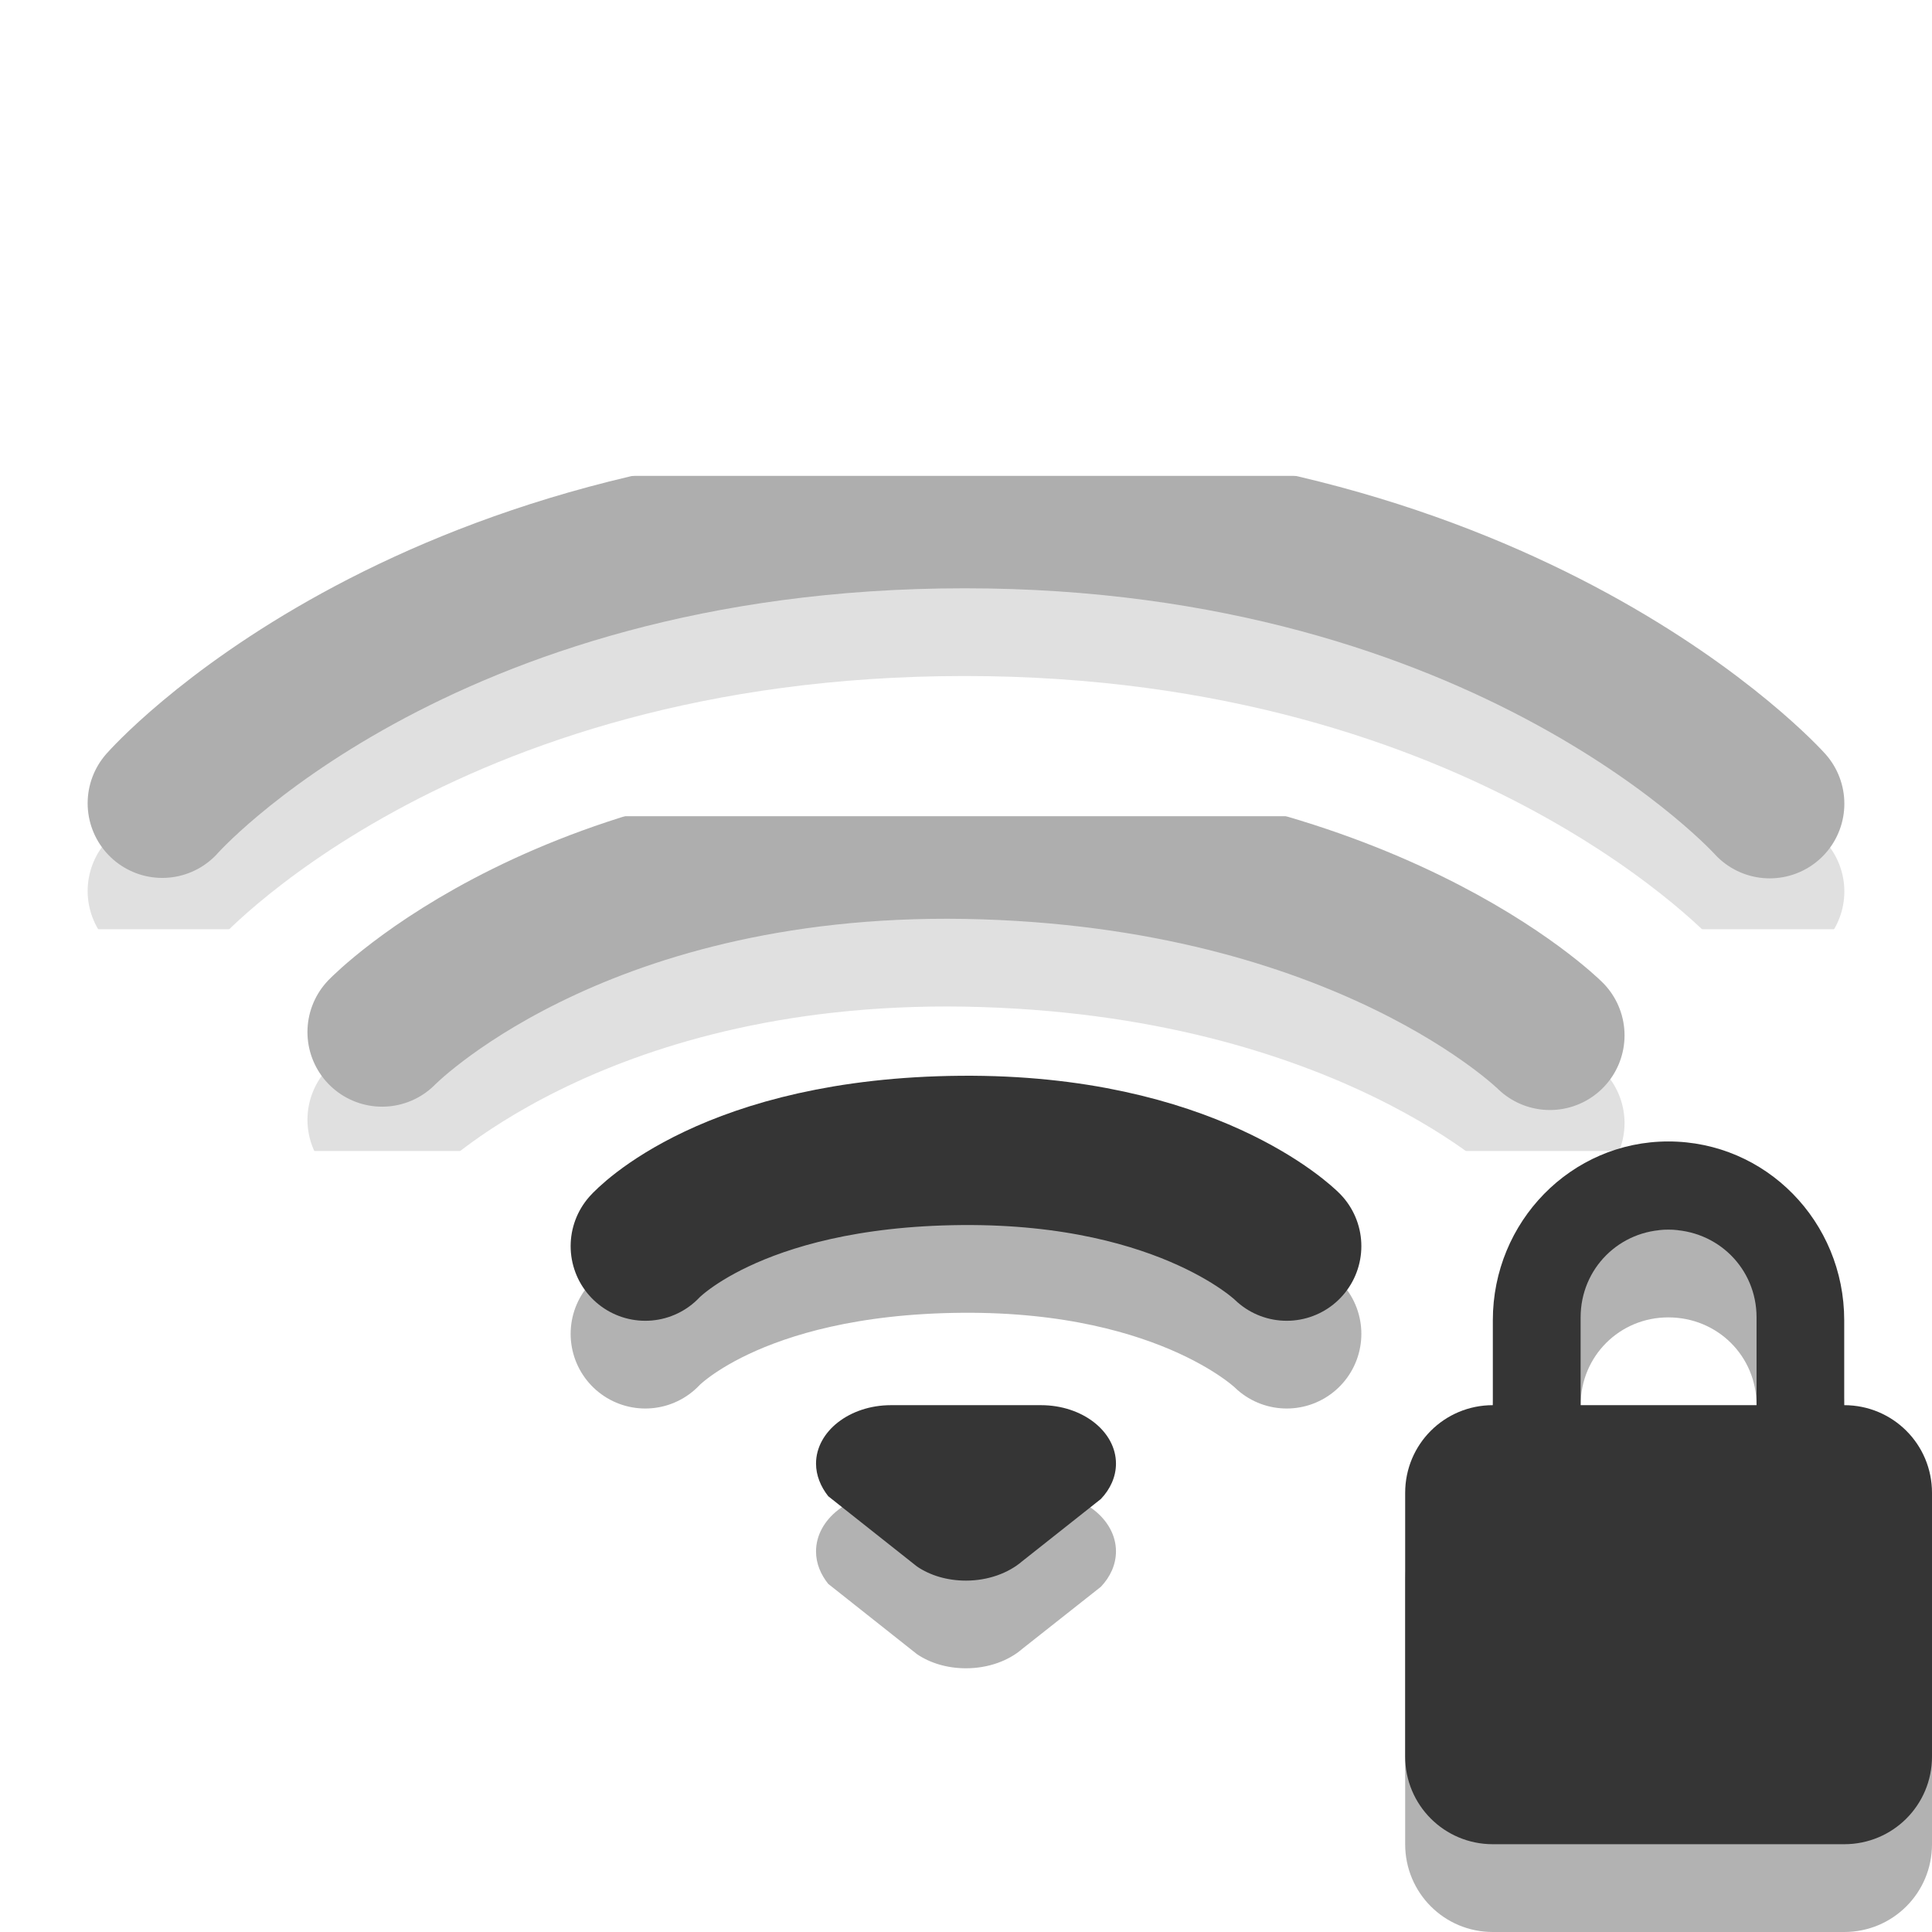
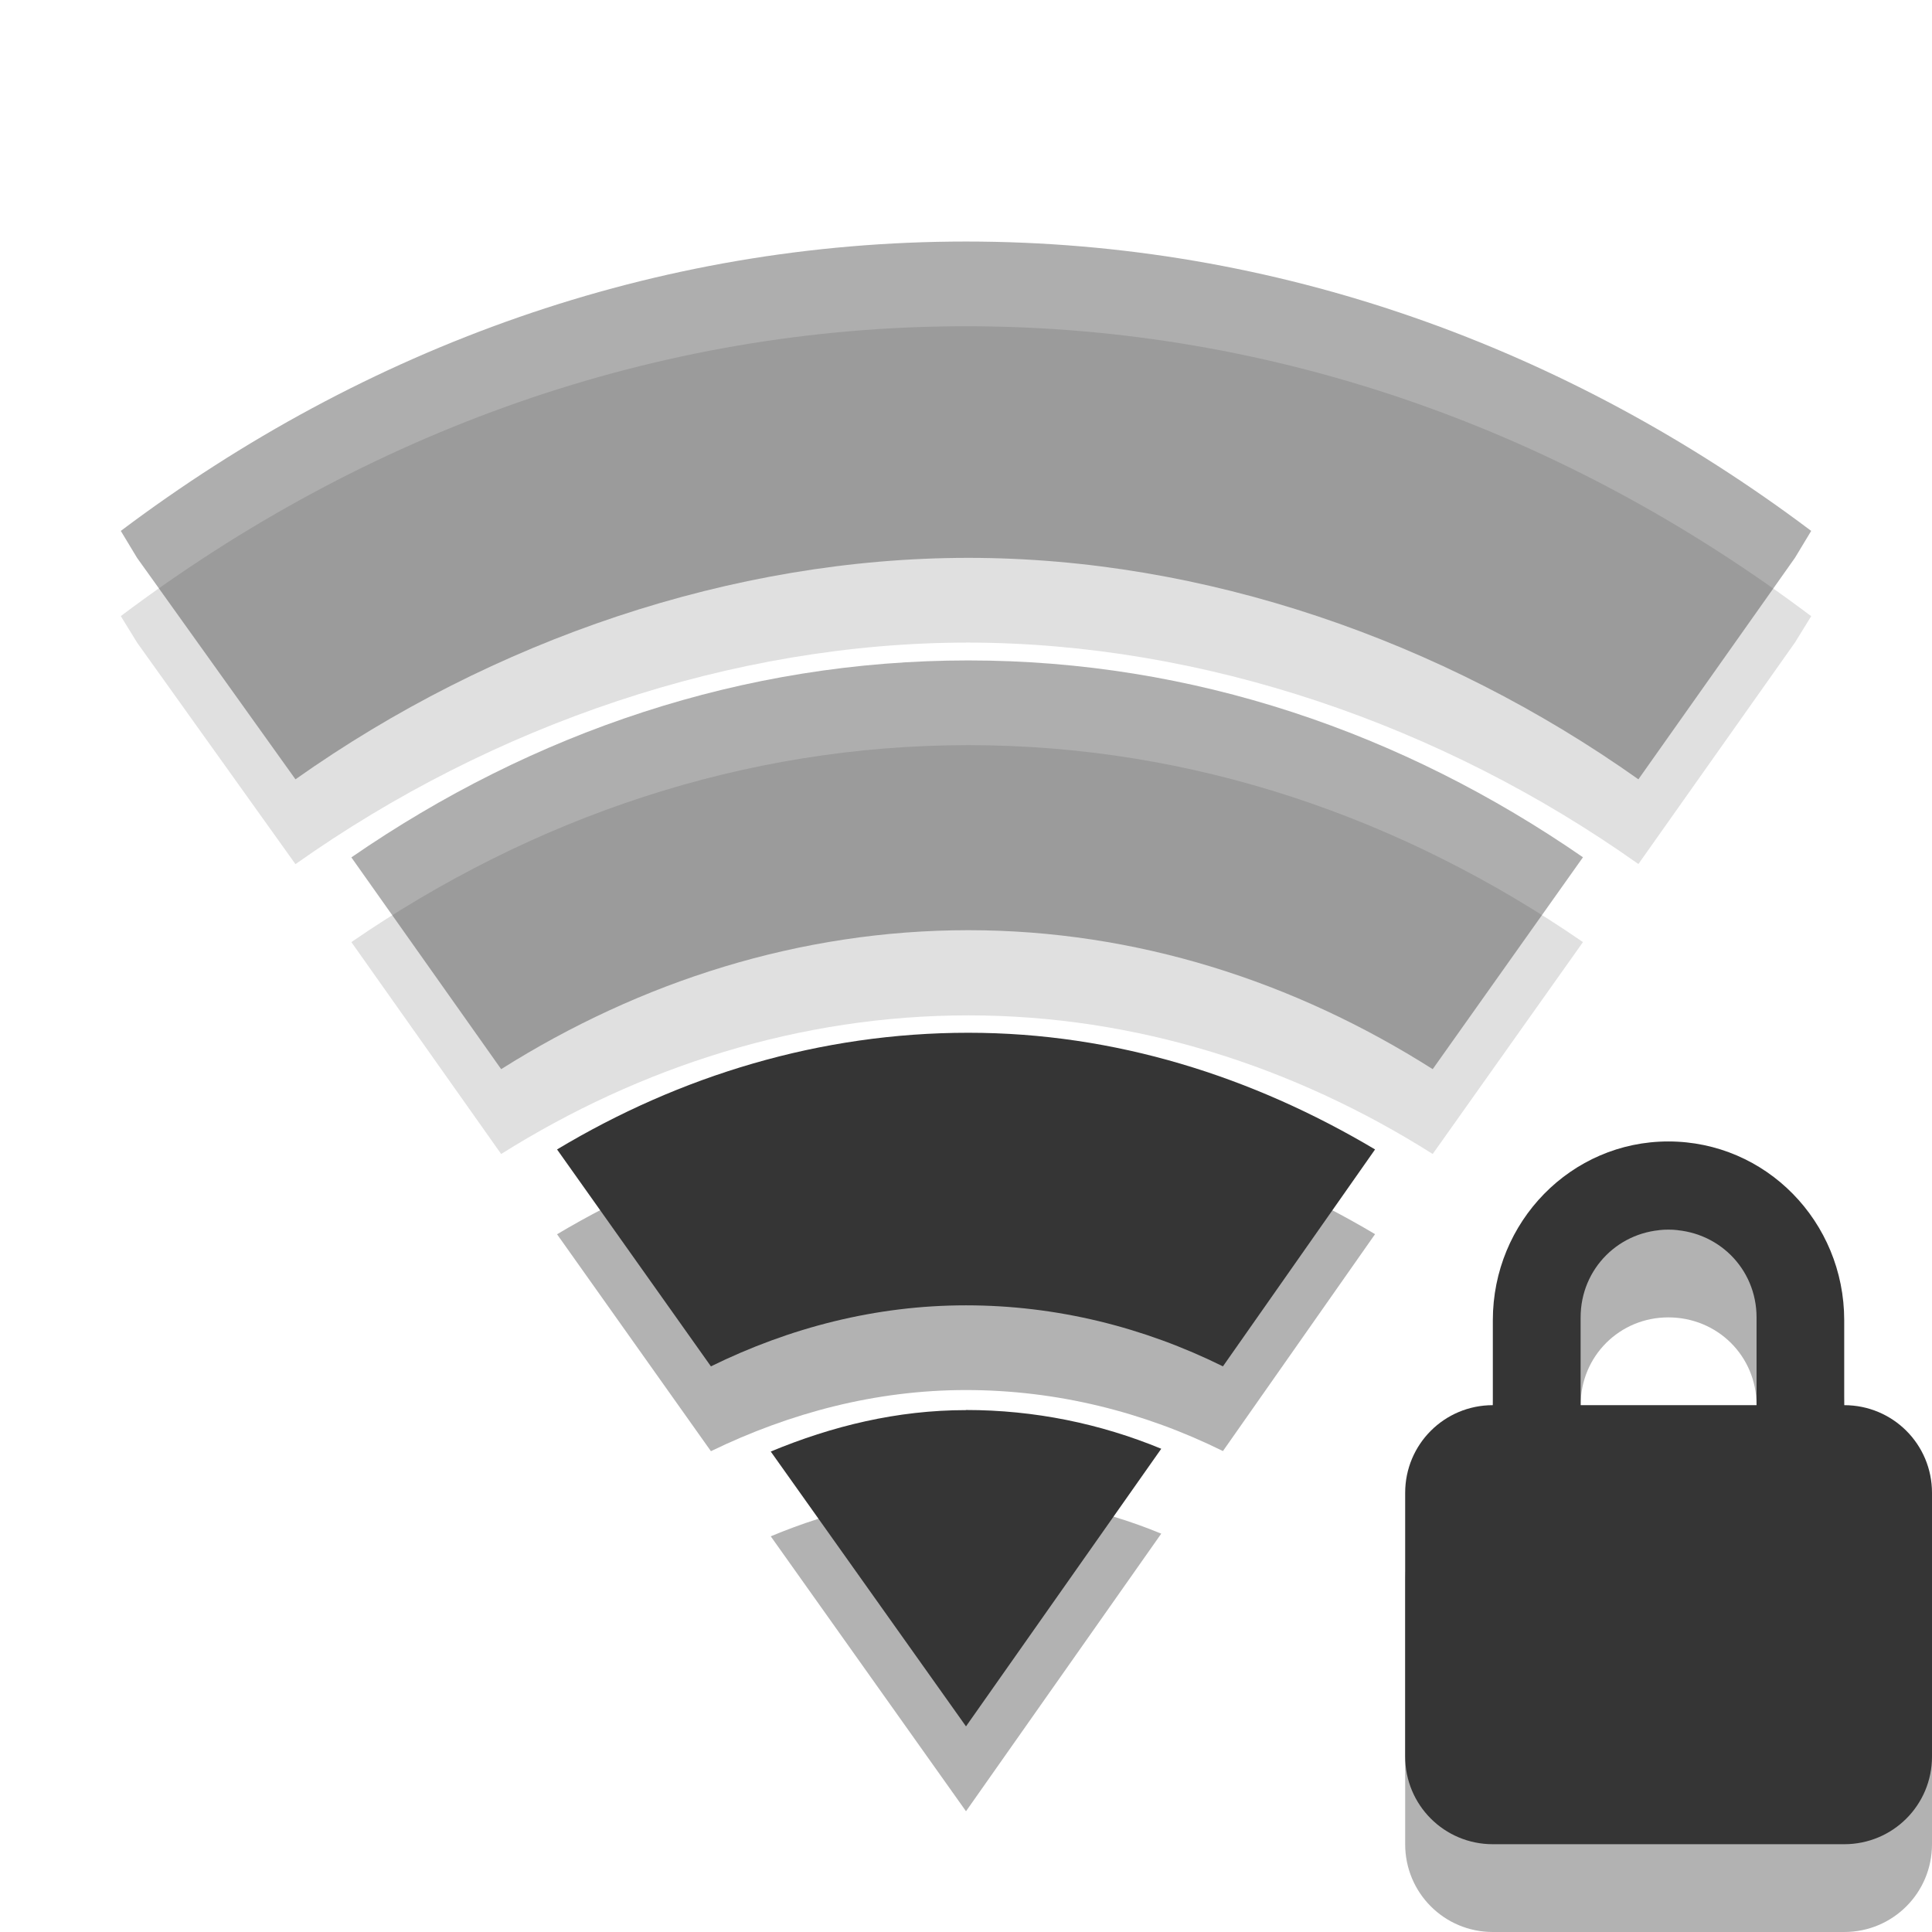
- <svg xmlns="http://www.w3.org/2000/svg" xmlns:xlink="http://www.w3.org/1999/xlink" width="16" height="16" viewBox="0 0 16 16">
-   <defs>
+ <svg xmlns="http://www.w3.org/2000/svg" width="16" height="16" viewBox="0 0 16 16" id="svg3178" version="1.1">
+   <defs id="defs3180">
    <clipPath id="clip1">
-       <rect width="16" height="16" />
+       <rect width="16" height="16" id="rect3183" />
    </clipPath>
    <clipPath id="clip2">
-       <rect width="16" height="16" />
+       <rect width="16" height="16" id="rect3186" />
    </clipPath>
    <filter width="100%" x="0" y="0" height="100%" filterUnits="objectBoundingBox" id="alpha">
-       <feColorMatrix values="0 0 0 0 1 0 0 0 0 1 0 0 0 0 1 0 0 0 1 0" in="SourceGraphic" type="matrix" />
+       <feColorMatrix values="0 0 0 0 1 0 0 0 0 1 0 0 0 0 1 0 0 0 1 0" in="SourceGraphic" type="matrix" id="feColorMatrix3189" />
    </filter>
-     <g style="clip-path:url(#clip1)" id="surface6">
-       <path style="stroke-opacity:.302;fill:none;stroke:#000;stroke-linecap:round;stroke-width:1.7" d="M 2.848 11.146 C 2.848 11.146 5.748 7.848 11.984 7.848 C 18.188 7.848 21.152 11.151 21.152 11.151 " transform="matrix(.72727 0 0 .72727 -.72727 -.72727)" />
-       <path style="fill:none;stroke:#353535;stroke-linecap:round;stroke-width:1.7" d="M 2.848 10.147 C 2.848 10.147 5.748 6.849 11.984 6.849 C 18.188 6.849 21.152 10.152 21.152 10.152 " transform="matrix(.72727 0 0 .72727 -.72727 -.72727)" />
+     <g style="clip-path:url(#clip1)" id="surface6" clip-path="url(#clip1)">
+       <path style="stroke-opacity:.302;fill:none;stroke:#000;stroke-linecap:round;stroke-width:1.7" d="M 2.848 11.146 C 2.848 11.146 5.748 7.848 11.984 7.848 C 18.188 7.848 21.152 11.151 21.152 11.151 " transform="matrix(.72727 0 0 .72727 -.72727 -.72727)" id="path3192" />
+       <path style="fill:none;stroke:#353535;stroke-linecap:round;stroke-width:1.7" d="M 2.848 10.147 C 2.848 10.147 5.748 6.849 11.984 6.849 C 18.188 6.849 21.152 10.152 21.152 10.152 " transform="matrix(.72727 0 0 .72727 -.72727 -.72727)" id="path3194" />
    </g>
-     <g style="clip-path:url(#clip2)" id="surface9">
-       <path style="stroke-opacity:.302;fill:none;stroke:#000;stroke-linecap:round;stroke-width:1.7" d="M 5.351 13.751 C 5.351 13.751 7.499 11.538 12 11.613 C 16.539 11.694 18.649 13.789 18.649 13.789 " transform="matrix(.72727 0 0 .72727 -.72727 -.72727)" />
-       <path style="fill:none;stroke:#353535;stroke-linecap:round;stroke-width:1.7" d="M 5.351 12.752 C 5.351 12.752 7.499 10.539 12 10.614 C 16.539 10.695 18.649 12.79 18.649 12.79 " transform="matrix(.72727 0 0 .72727 -.72727 -.72727)" />
+     <g style="clip-path:url(#clip2)" id="surface9" clip-path="url(#clip2)">
+       <path style="stroke-opacity:.302;fill:none;stroke:#000;stroke-linecap:round;stroke-width:1.7" d="M 5.351 13.751 C 5.351 13.751 7.499 11.538 12 11.613 C 16.539 11.694 18.649 13.789 18.649 13.789 " transform="matrix(.72727 0 0 .72727 -.72727 -.72727)" id="path3197" />
+       <path style="fill:none;stroke:#353535;stroke-linecap:round;stroke-width:1.7" d="M 5.351 12.752 C 5.351 12.752 7.499 10.539 12 10.614 C 16.539 10.695 18.649 12.79 18.649 12.79 " transform="matrix(.72727 0 0 .72727 -.72727 -.72727)" id="path3199" />
    </g>
    <mask id="mask0">
-       <g style="filter:url(#alpha)">
-         <rect width="16" x="0" y="0" height="16" style="fill:#000;fill-opacity:.4" />
+       <g style="filter:url(#alpha)" id="g3202">
+         <rect width="16" x="0" y="0" height="16" style="fill:#000;fill-opacity:.4" id="rect3204" />
      </g>
    </mask>
    <mask id="mask1">
-       <g style="filter:url(#alpha)">
-         <rect width="16" x="0" y="0" height="16" style="fill:#000;fill-opacity:.4" />
+       <g style="filter:url(#alpha)" id="g3207">
+         <rect width="16" x="0" y="0" height="16" style="fill:#000;fill-opacity:.4" id="rect3209" />
      </g>
    </mask>
  </defs>
-   <use style="mask:url(#mask0)" xlink:href="#surface6" />
-   <use style="mask:url(#mask1)" xlink:href="#surface9" />
-   <g style="stroke-width:1.7;stroke-linecap:round;fill:none">
-     <path style="stroke-opacity:.302;stroke:#000" d="M 7.348 15.189 C 7.348 15.189 8.314 14.121 10.946 14.099 C 13.546 14.078 14.652 15.189 14.652 15.189 " transform="scale(.72727)" />
-     <path style="stroke:#353535" d="M 7.348 14.19 C 7.348 14.19 8.314 13.122 10.946 13.1 C 13.546 13.079 14.652 14.19 14.652 14.19 " transform="scale(.72727)" />
+   <path style="fill:#000;fill-opacity:.302" d="M 13.816 10.184 C 13.012 10.184 12.363 10.844 12.363 11.66 L 12.363 12.363 C 11.961 12.363 11.637 12.688 11.637 13.09 L 11.637 15.273 C 11.637 15.676 11.961 16 12.363 16 L 15.273 16 C 15.676 16 16 15.676 16 15.273 L 16 13.09 C 16 12.688 15.676 12.363 15.273 12.363 L 15.273 11.66 C 15.273 10.844 14.625 10.184 13.816 10.184 Z M 13.816 10.91 C 14.223 10.91 14.547 11.23 14.547 11.637 L 14.547 12.363 L 13.09 12.363 L 13.09 11.637 C 13.09 11.23 13.414 10.91 13.816 10.91 Z " id="path3227" />
+   <path style="fill:#353535" d="M 13.816 9.453 C 13.012 9.453 12.363 10.117 12.363 10.934 L 12.363 11.637 C 11.961 11.637 11.637 11.961 11.637 12.363 L 11.637 14.547 C 11.637 14.949 11.961 15.273 12.363 15.273 L 15.273 15.273 C 15.676 15.273 16 14.949 16 14.547 L 16 12.363 C 16 11.961 15.676 11.637 15.273 11.637 L 15.273 10.934 C 15.273 10.117 14.625 9.453 13.816 9.453 Z M 13.816 10.184 C 14.223 10.184 14.547 10.504 14.547 10.91 L 14.547 11.637 L 13.09 11.637 L 13.09 10.91 C 13.09 10.504 13.414 10.184 13.816 10.184 Z " id="path3229" />
+   <g style="fill:#000000" id="g3148" transform="matrix(0.9624059,0,0,0.9663182,0.3007524,0.418409)">
+     <g style="fill-opacity:0.122" id="g3150">
+       <path d="m 8,2.363 c -2.676,0 -5.172,0.91 -7.273,2.484 L 0.867,5.074 2.23,6.973 C 3.926,5.777 5.992,5.074 8.02,5.074 c 2.023,0.004 4.074,0.703 5.766,1.898 L 15.133,5.074 15.273,4.848 C 13.172,3.273 10.676,2.363 8,2.363 z" id="path3152" />
+       <path d="m 8.02,5.953 c -1.938,0 -3.75,0.621 -5.309,1.688 L 4,9.457 c 1.199,-0.75 2.574,-1.188 4.02,-1.188 1.441,0 2.805,0.438 3.996,1.188 L 13.309,7.641 C 11.754,6.574 9.953,5.953 8.02,5.953 z" id="path3154" />
+     </g>
+     <path style="fill-opacity:0.302" d="m 8.02,9.145 c -1.273,0 -2.48,0.371 -3.539,1 l 1.324,1.859 C 6.484,11.676 7.223,11.48 8,11.48 c 0.781,0 1.531,0.188 2.211,0.523 l 1.309,-1.859 c -1.055,-0.625 -2.238,-1 -3.5,-1 z" id="path3156" />
  </g>
-   <g style="fill-rule:evenodd">
-     <path style="fill:#000;fill-opacity:.302" d="M 7.379 12.363 C 7.035 12.363 6.758 12.582 6.758 12.848 C 6.758 12.949 6.797 13.039 6.859 13.117 C 6.859 13.117 7.594 13.699 7.594 13.699 C 7.703 13.773 7.844 13.816 8 13.816 C 8.184 13.816 8.352 13.754 8.465 13.656 C 8.465 13.656 9.117 13.141 9.117 13.141 C 9.195 13.059 9.242 12.957 9.242 12.848 C 9.242 12.582 8.965 12.363 8.621 12.363 C 8.621 12.363 7.379 12.363 7.379 12.363 Z " />
-     <path style="fill:#353535" d="M 7.379 11.637 C 7.035 11.637 6.758 11.855 6.758 12.121 C 6.758 12.219 6.797 12.312 6.859 12.391 C 6.859 12.391 7.594 12.973 7.594 12.973 C 7.703 13.047 7.844 13.09 8 13.09 C 8.184 13.09 8.352 13.027 8.465 12.93 C 8.465 12.93 9.117 12.414 9.117 12.414 C 9.195 12.332 9.242 12.23 9.242 12.121 C 9.242 11.855 8.965 11.637 8.621 11.637 C 8.621 11.637 7.379 11.637 7.379 11.637 Z " />
+   <g style="fill:#353535" id="g3158" transform="matrix(0.9624059,0,0,0.9663182,0.3007524,0.418409)">
+     <g style="fill-opacity:0.4" id="g3160">
+       <path d="m 8,1.637 c -2.676,0 -5.172,0.906 -7.273,2.48 L 0.867,4.348 2.23,6.246 C 3.926,5.051 5.992,4.348 8.02,4.348 c 2.023,0 4.074,0.703 5.766,1.898 L 15.133,4.348 15.273,4.117 C 13.172,2.543 10.676,1.637 8,1.637 z" id="path3162" />
+       <path d="m 8.02,5.227 c -1.938,0 -3.75,0.617 -5.309,1.688 L 4,8.73 C 5.199,7.977 6.574,7.539 8.02,7.539 c 1.441,0 2.805,0.438 3.996,1.191 L 13.309,6.914 C 11.754,5.844 9.953,5.227 8.02,5.227 z" id="path3164" />
+     </g>
+     <path d="m 8.02,8.418 c -1.273,0 -2.48,0.367 -3.539,1 l 1.324,1.859 C 6.484,10.945 7.223,10.754 8,10.754 c 0.781,0 1.531,0.188 2.211,0.523 l 1.309,-1.859 c -1.055,-0.625 -2.238,-1 -3.5,-1 z" id="path3166" />
  </g>
-   <path style="fill:#000;fill-opacity:.302" d="M 13.816 10.184 C 13.012 10.184 12.363 10.844 12.363 11.66 L 12.363 12.363 C 11.961 12.363 11.637 12.688 11.637 13.09 L 11.637 15.273 C 11.637 15.676 11.961 16 12.363 16 L 15.273 16 C 15.676 16 16 15.676 16 15.273 L 16 13.09 C 16 12.688 15.676 12.363 15.273 12.363 L 15.273 11.66 C 15.273 10.844 14.625 10.184 13.816 10.184 Z M 13.816 10.91 C 14.223 10.91 14.547 11.23 14.547 11.637 L 14.547 12.363 L 13.09 12.363 L 13.09 11.637 C 13.09 11.23 13.414 10.91 13.816 10.91 Z " />
-   <path style="fill:#353535" d="M 13.816 9.453 C 13.012 9.453 12.363 10.117 12.363 10.934 L 12.363 11.637 C 11.961 11.637 11.637 11.961 11.637 12.363 L 11.637 14.547 C 11.637 14.949 11.961 15.273 12.363 15.273 L 15.273 15.273 C 15.676 15.273 16 14.949 16 14.547 L 16 12.363 C 16 11.961 15.676 11.637 15.273 11.637 L 15.273 10.934 C 15.273 10.117 14.625 9.453 13.816 9.453 Z M 13.816 10.184 C 14.223 10.184 14.547 10.504 14.547 10.91 L 14.547 11.637 L 13.09 11.637 L 13.09 10.91 C 13.09 10.504 13.414 10.184 13.816 10.184 Z " />
+   <path style="fill:#000000;fill-opacity:0.302" d="m 8,12.38 c -0.571,0 -1.109,0.132 -1.617,0.343 L 8,15 9.617,12.701 c -0.504,-0.208 -1.049,-0.321 -1.617,-0.321 z" id="path3168" />
+   <path style="fill:#353535" d="m 8,11.678 c -0.571,0 -1.109,0.132 -1.617,0.343 l 1.617,2.276 1.617,-2.299 c -0.504,-0.208 -1.049,-0.321 -1.617,-0.321 z" id="path3170" />
</svg>
